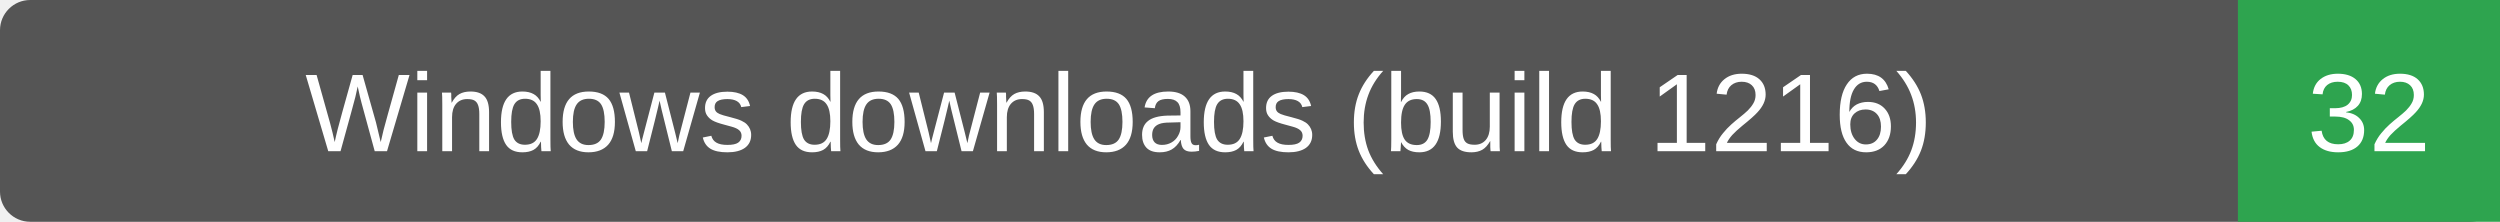
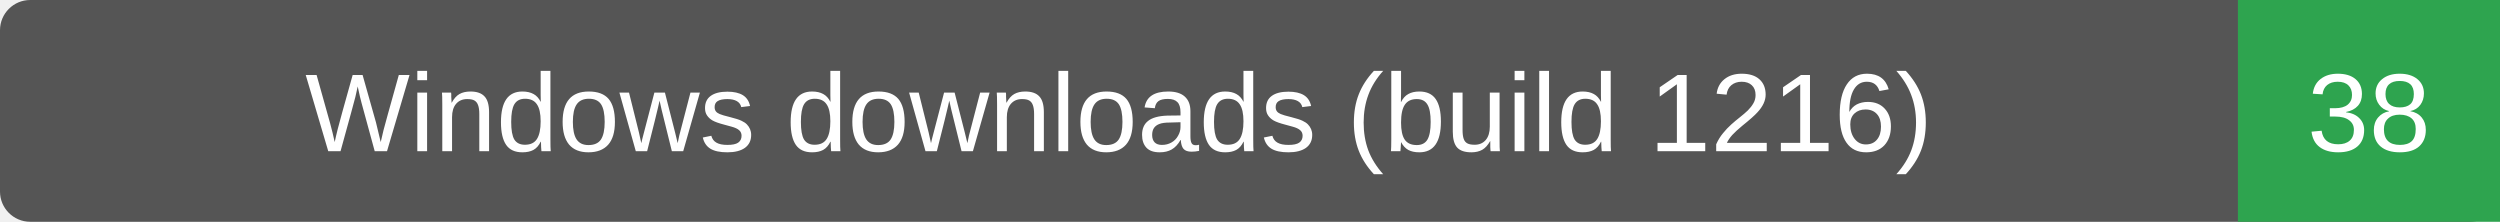
- <svg xmlns="http://www.w3.org/2000/svg" width="248" height="22" role="img" aria-label="Windows downloads (build 1216): 32">
+ <svg xmlns="http://www.w3.org/2000/svg" width="248" height="22" role="img" aria-label="Windows downloads (build 1216): 38">
  <rect width="248" height="22" rx="3" fill="#555" />
  <path d="M222 0h26v22h-26z" fill="#2ea44f" />
  <g fill="#fff" text-anchor="middle" font-family="Verdana,Arial,sans-serif" font-size="11">
    <text x="111.0" y="15">Windows downloads (build 1216)</text>
-     <text x="235.0" y="15">32</text>
+     <text x="235.0" y="15">38</text>
  </g>
</svg>
